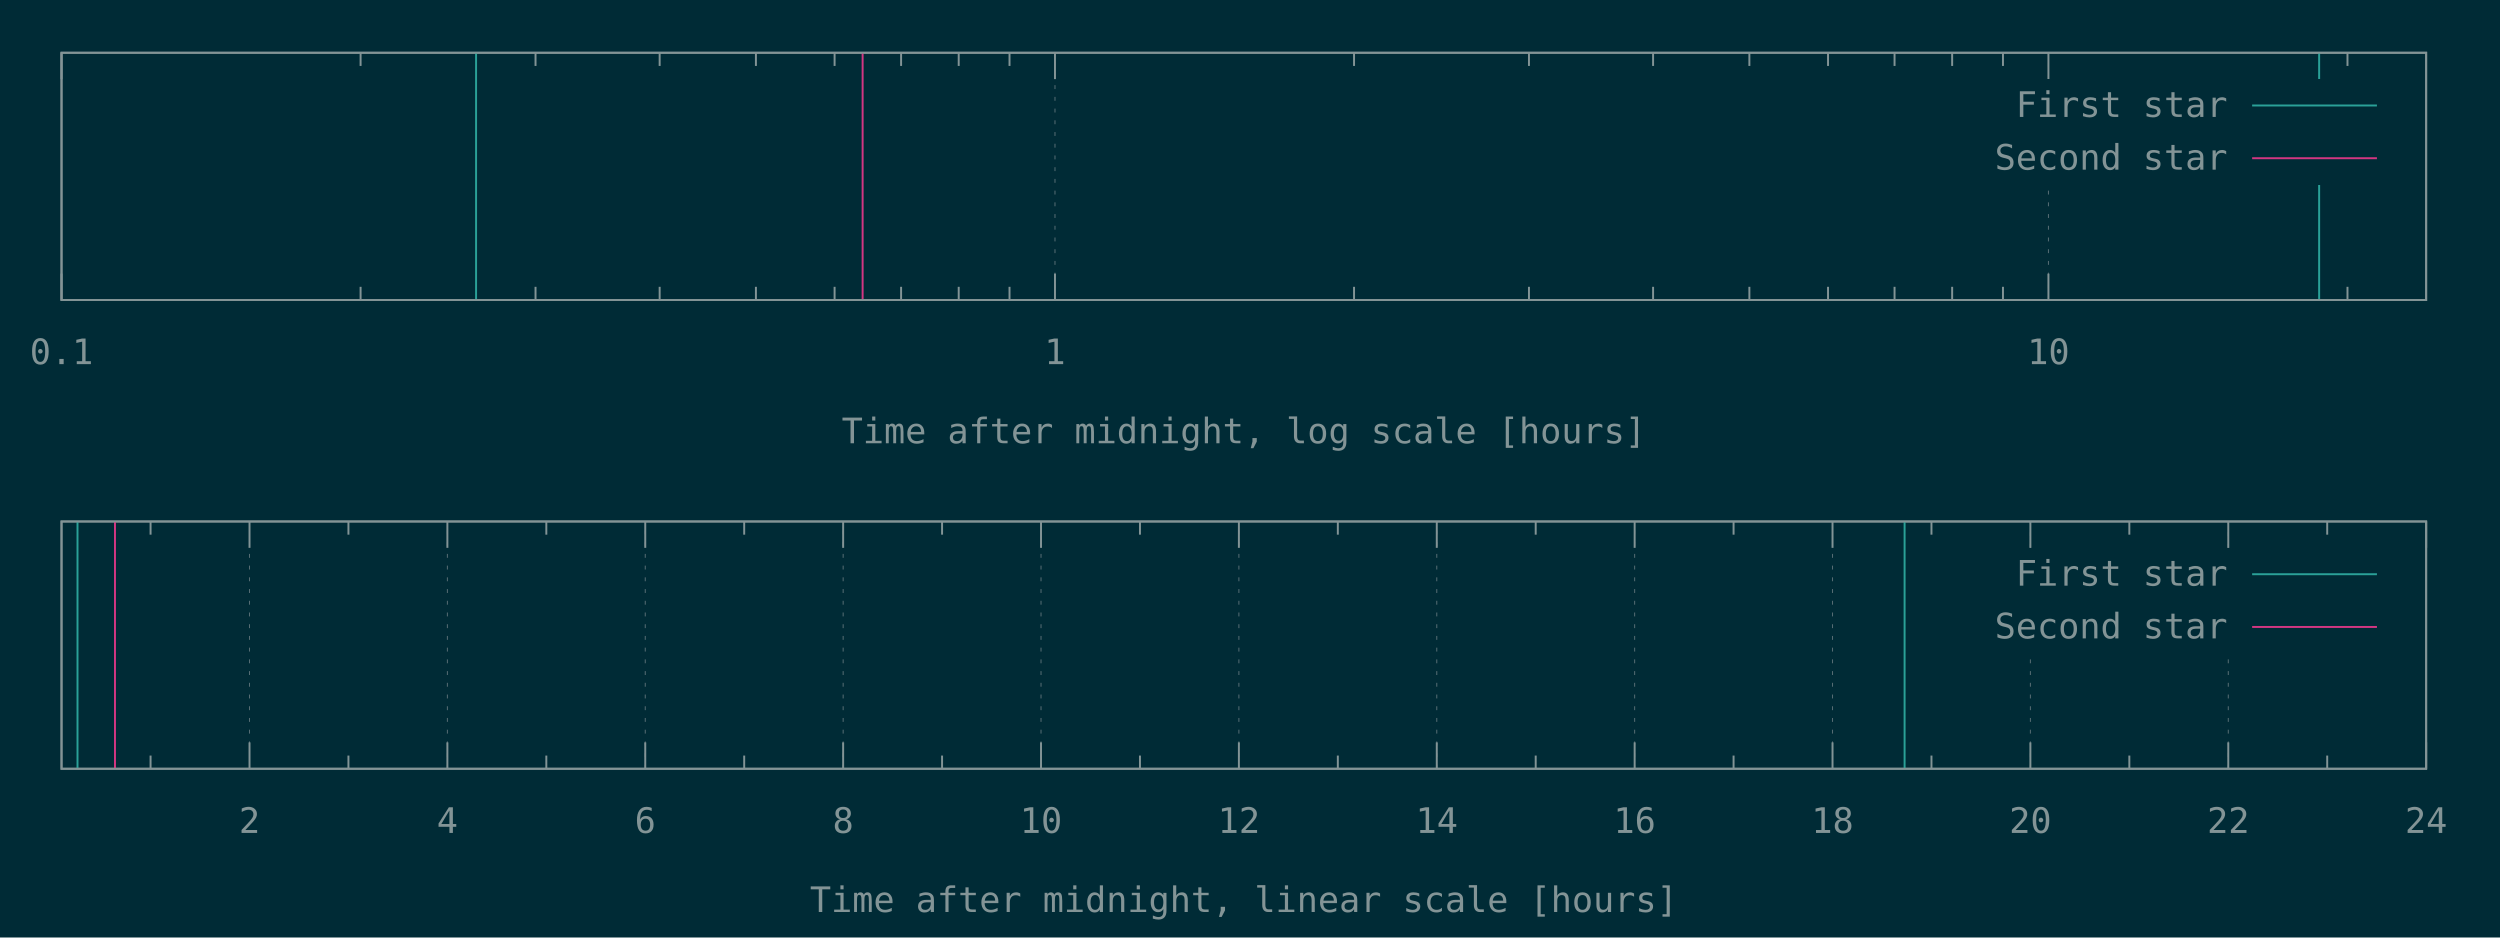
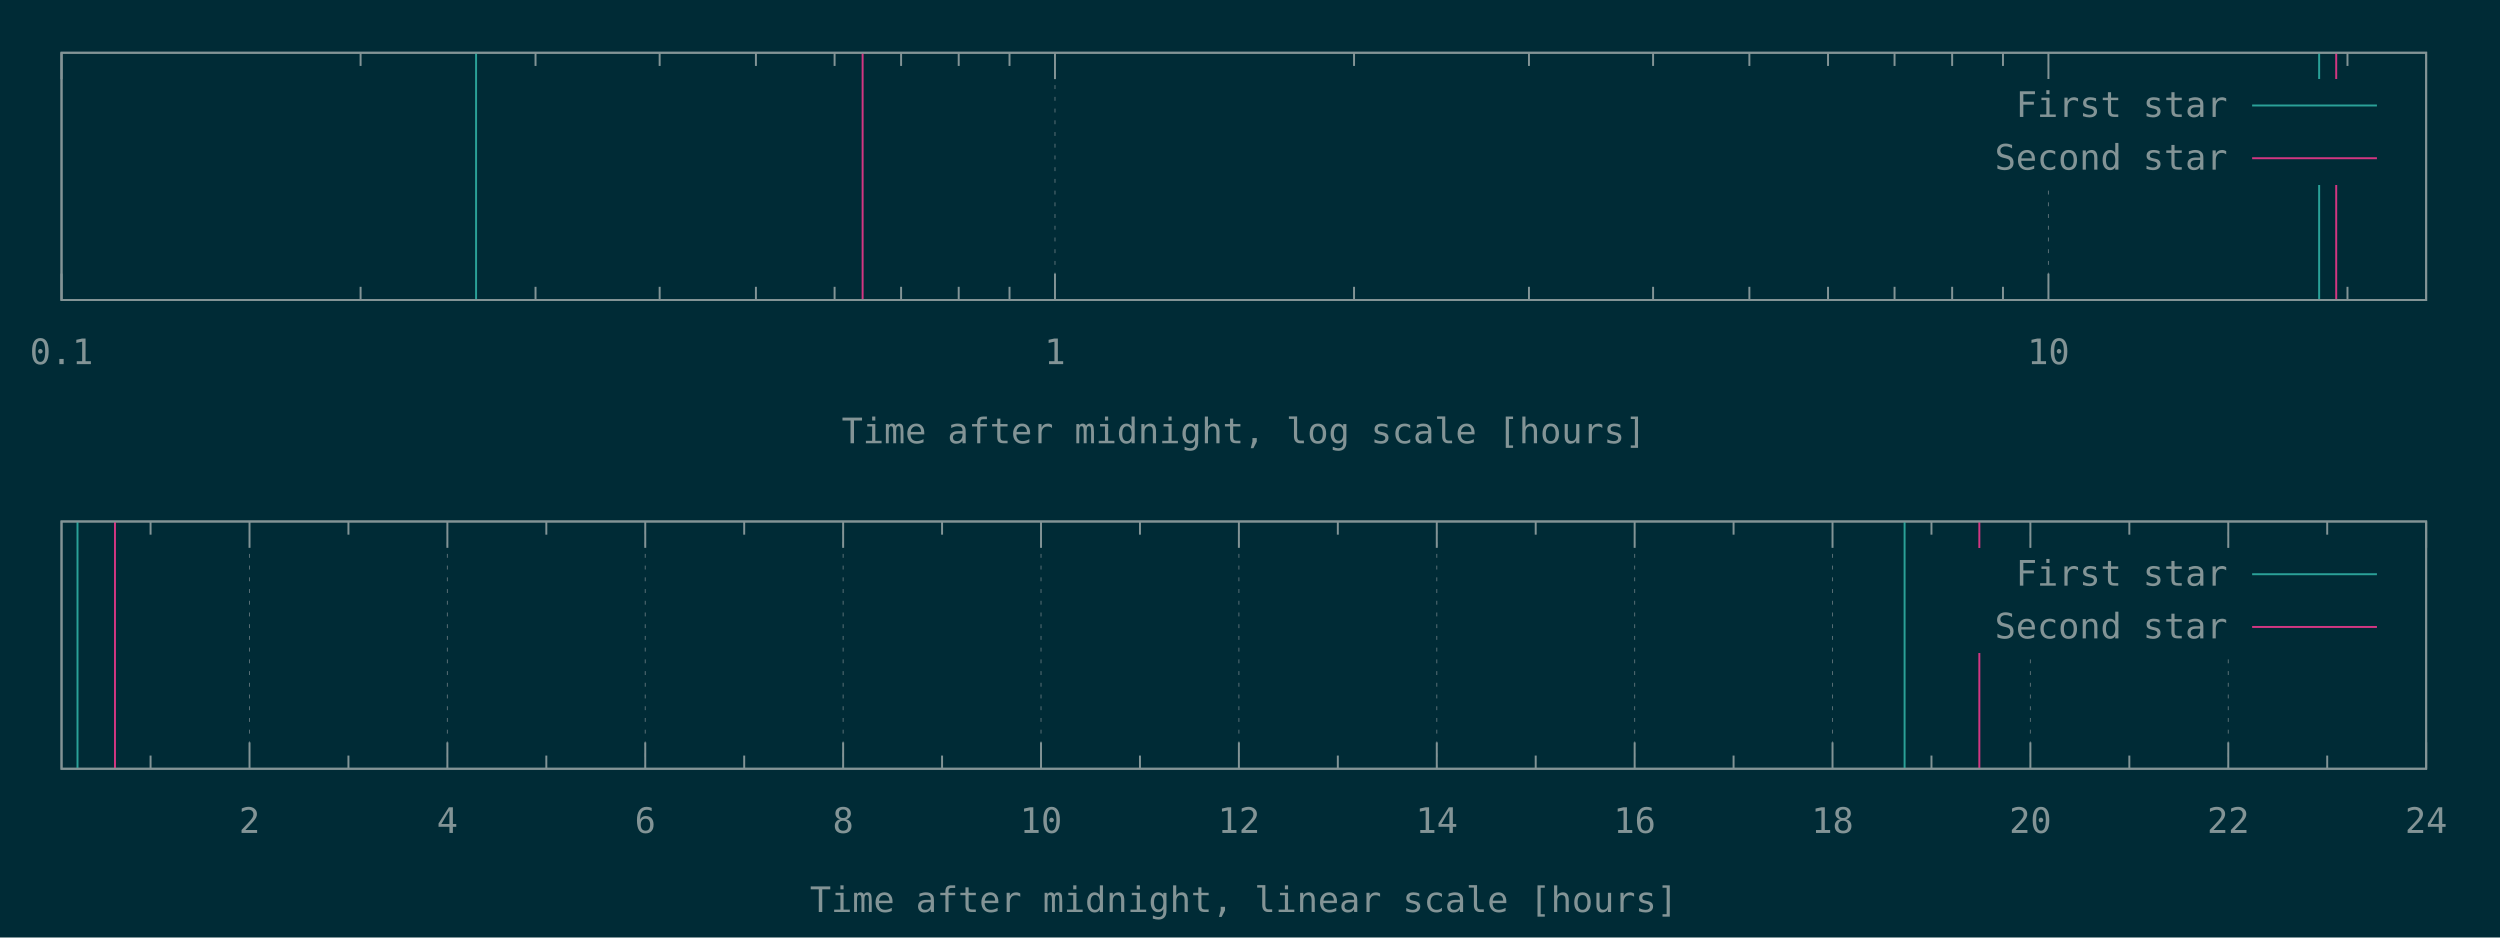
<svg xmlns="http://www.w3.org/2000/svg" xmlns:xlink="http://www.w3.org/1999/xlink" width="1280" height="480" viewBox="0 0 1280 480">
  <g id="gnuplot_canvas">
    <rect x="0" y="0" width="1280" height="480" fill="#002b36" />
    <defs>
      <circle id="gpDot" r="0.5" stroke-width="0.5" stroke="currentColor" />
      <path id="gpPt0" stroke-width="0.148" stroke="currentColor" d="M-1,0 h2 M0,-1 v2" />
      <path id="gpPt1" stroke-width="0.148" stroke="currentColor" d="M-1,-1 L1,1 M1,-1 L-1,1" />
      <path id="gpPt2" stroke-width="0.148" stroke="currentColor" d="M-1,0 L1,0 M0,-1 L0,1 M-1,-1 L1,1 M-1,1 L1,-1" />
      <rect id="gpPt3" stroke-width="0.148" stroke="currentColor" x="-1" y="-1" width="2" height="2" />
      <rect id="gpPt4" stroke-width="0.148" stroke="currentColor" fill="currentColor" x="-1" y="-1" width="2" height="2" />
      <circle id="gpPt5" stroke-width="0.148" stroke="currentColor" cx="0" cy="0" r="1" />
      <use xlink:href="#gpPt5" id="gpPt6" fill="currentColor" stroke="none" />
      <path id="gpPt7" stroke-width="0.148" stroke="currentColor" d="M0,-1.33 L-1.33,0.67 L1.33,0.67 z" />
      <use xlink:href="#gpPt7" id="gpPt8" fill="currentColor" stroke="none" />
      <use xlink:href="#gpPt7" id="gpPt9" stroke="currentColor" transform="rotate(180)" />
      <use xlink:href="#gpPt9" id="gpPt10" fill="currentColor" stroke="none" />
      <use xlink:href="#gpPt3" id="gpPt11" stroke="currentColor" transform="rotate(45)" />
      <use xlink:href="#gpPt11" id="gpPt12" fill="currentColor" stroke="none" />
      <path id="gpPt13" stroke-width="0.148" stroke="currentColor" d="M0,1.330 L1.265,0.411 L0.782,-1.067 L-0.782,-1.076 L-1.265,0.411 z" />
      <use xlink:href="#gpPt13" id="gpPt14" fill="currentColor" stroke="none" />
      <filter id="textbox" filterUnits="objectBoundingBox" x="0" y="0" height="1" width="1">
        <feFlood flood-color="#002B36" flood-opacity="1" result="bgnd" />
        <feComposite in="SourceGraphic" in2="bgnd" operator="atop" />
      </filter>
      <filter id="greybox" filterUnits="objectBoundingBox" x="0" y="0" height="1" width="1">
        <feFlood flood-color="lightgrey" flood-opacity="1" result="grey" />
        <feComposite in="SourceGraphic" in2="grey" operator="atop" />
      </filter>
    </defs>
    <g fill="none" color="#002B36" stroke="currentColor" stroke-width="1.00" stroke-linecap="butt" stroke-linejoin="miter">
</g>
    <g fill="none" color="black" stroke="currentColor" stroke-width="1.00" stroke-linecap="butt" stroke-linejoin="miter">
</g>
    <g fill="none" color="black" stroke="rgb(131, 148, 150)" stroke-width="0.50" stroke-linecap="butt" stroke-linejoin="miter">
</g>
    <g fill="none" color="gray" stroke="currentColor" stroke-width="0.50" stroke-linecap="butt" stroke-linejoin="miter">
      <path stroke="rgb( 88, 110, 117)" stroke-dasharray="2,4" class="gridline" d="M31.50,153.60 L31.50,27.01  " />
    </g>
    <g fill="none" color="gray" stroke="rgb( 88, 110, 117)" stroke-width="1.00" stroke-linecap="butt" stroke-linejoin="miter">
</g>
    <g fill="none" color="black" stroke="currentColor" stroke-width="1.00" stroke-linecap="butt" stroke-linejoin="miter">
      <path stroke="rgb(131, 148, 150)" d="M31.50,153.60 L31.50,140.10 M31.50,27.01 L31.50,40.51  " />
      <g transform="translate(31.50,186.45)" stroke="none" fill="rgb(131,148,150)" font-family="Inconsolata" font-size="18.00" text-anchor="middle">
        <text>
          <tspan font-family="Inconsolata"> 0.1</tspan>
        </text>
      </g>
    </g>
    <g fill="none" color="black" stroke="currentColor" stroke-width="1.00" stroke-linecap="butt" stroke-linejoin="miter">
      <path stroke="rgb(131, 148, 150)" d="M184.62,153.60 L184.62,146.85 M184.62,27.01 L184.62,33.76 M274.19,153.60 L274.19,146.85 M274.19,27.01 L274.19,33.76   M337.74,153.60 L337.74,146.85 M337.74,27.01 L337.74,33.76 M387.03,153.60 L387.03,146.85 M387.03,27.01 L387.03,33.76   M427.31,153.60 L427.31,146.85 M427.31,27.01 L427.31,33.76 M461.36,153.60 L461.36,146.85 M461.36,27.01 L461.36,33.76   M490.86,153.60 L490.86,146.85 M490.86,27.01 L490.86,33.76 M516.87,153.60 L516.87,146.85 M516.87,27.01 L516.87,33.76    " />
    </g>
    <g fill="none" color="black" stroke="rgb(131, 148, 150)" stroke-width="0.50" stroke-linecap="butt" stroke-linejoin="miter">
</g>
    <g fill="none" color="gray" stroke="currentColor" stroke-width="0.50" stroke-linecap="butt" stroke-linejoin="miter">
      <path stroke="rgb( 88, 110, 117)" stroke-dasharray="2,4" class="gridline" d="M540.15,153.60 L540.15,27.01  " />
    </g>
    <g fill="none" color="gray" stroke="rgb( 88, 110, 117)" stroke-width="1.00" stroke-linecap="butt" stroke-linejoin="miter">
</g>
    <g fill="none" color="black" stroke="currentColor" stroke-width="1.00" stroke-linecap="butt" stroke-linejoin="miter">
      <path stroke="rgb(131, 148, 150)" d="M540.15,153.60 L540.15,140.10 M540.15,27.01 L540.15,40.51  " />
      <g transform="translate(540.15,186.45)" stroke="none" fill="rgb(131,148,150)" font-family="Inconsolata" font-size="18.00" text-anchor="middle">
        <text>
          <tspan font-family="Inconsolata"> 1</tspan>
        </text>
      </g>
    </g>
    <g fill="none" color="black" stroke="currentColor" stroke-width="1.00" stroke-linecap="butt" stroke-linejoin="miter">
      <path stroke="rgb(131, 148, 150)" d="M693.27,153.60 L693.27,146.85 M693.27,27.01 L693.27,33.76 M782.83,153.60 L782.83,146.85 M782.83,27.01 L782.83,33.76   M846.38,153.60 L846.38,146.85 M846.38,27.01 L846.38,33.76 M895.68,153.60 L895.68,146.85 M895.68,27.01 L895.68,33.76   M935.95,153.60 L935.95,146.85 M935.95,27.01 L935.95,33.76 M970.01,153.60 L970.01,146.85 M970.01,27.01 L970.01,33.76   M999.50,153.60 L999.50,146.85 M999.50,27.01 L999.50,33.76 M1025.52,153.60 L1025.52,146.85 M1025.52,27.01 L1025.52,33.76    " />
    </g>
    <g fill="none" color="black" stroke="rgb(131, 148, 150)" stroke-width="0.50" stroke-linecap="butt" stroke-linejoin="miter">
</g>
    <g fill="none" color="gray" stroke="currentColor" stroke-width="0.50" stroke-linecap="butt" stroke-linejoin="miter">
      <path stroke="rgb( 88, 110, 117)" stroke-dasharray="2,4" class="gridline" d="M1048.80,153.60 L1048.80,94.51 M1048.80,40.51 L1048.80,27.01  " />
    </g>
    <g fill="none" color="gray" stroke="rgb( 88, 110, 117)" stroke-width="1.00" stroke-linecap="butt" stroke-linejoin="miter">
</g>
    <g fill="none" color="black" stroke="currentColor" stroke-width="1.00" stroke-linecap="butt" stroke-linejoin="miter">
      <path stroke="rgb(131, 148, 150)" d="M1048.80,153.60 L1048.80,140.10 M1048.80,27.01 L1048.80,40.51  " />
      <g transform="translate(1048.80,186.45)" stroke="none" fill="rgb(131,148,150)" font-family="Inconsolata" font-size="18.00" text-anchor="middle">
        <text>
          <tspan font-family="Inconsolata"> 10</tspan>
        </text>
      </g>
    </g>
    <g fill="none" color="black" stroke="currentColor" stroke-width="1.00" stroke-linecap="butt" stroke-linejoin="miter">
      <path stroke="rgb(131, 148, 150)" d="M1201.91,153.60 L1201.91,146.85 M1201.91,27.01 L1201.91,33.76  " />
    </g>
    <g fill="none" color="black" stroke="currentColor" stroke-width="1.00" stroke-linecap="butt" stroke-linejoin="miter">
      <path stroke="rgb(131, 148, 150)" d="M31.50,27.01 L31.50,153.60 L1242.19,153.60 L1242.19,27.01 L31.50,27.01 Z  " />
    </g>
    <g fill="none" color="black" stroke="currentColor" stroke-width="1.00" stroke-linecap="butt" stroke-linejoin="miter">
      <g transform="translate(636.84,226.95)" stroke="none" fill="rgb(131,148,150)" font-family="Inconsolata" font-size="18.00" text-anchor="middle">
        <text>
          <tspan font-family="Inconsolata">Time after midnight, log scale [hours]</tspan>
        </text>
      </g>
    </g>
    <g fill="none" color="black" stroke="currentColor" stroke-width="1.00" stroke-linecap="butt" stroke-linejoin="miter">
</g>
    <g id="gnuplot_plot_1a">
      <g fill="none" color="black" stroke="currentColor" stroke-width="1.00" stroke-linecap="butt" stroke-linejoin="miter">
        <path stroke="rgb( 42, 161, 152)" d="M243.75,153.60 L243.75,27.01 M1187.40,153.60 L1187.40,27.01  " />
      </g>
    </g>
    <g id="gnuplot_plot_2a">
      <g fill="none" color="black" stroke="currentColor" stroke-width="1.00" stroke-linecap="butt" stroke-linejoin="miter">
-         <path stroke="rgb(211,  54, 130)" d="M441.66,153.60 L441.66,27.01  " />
+         <path stroke="rgb(211,  54, 130)" d="M441.66,153.60 L441.66,27.01 M1196.14,153.60 L1196.14,27.01  " />
      </g>
    </g>
    <g stroke="none" shape-rendering="crispEdges">
      <polygon fill="#002B36" points="1001.89,94.51 1229.59,94.51 1229.59,40.51 1001.89,40.51 " />
    </g>
    <g id="gnuplot_plot_1a">
      <g fill="none" color="black" stroke="currentColor" stroke-width="1.00" stroke-linecap="butt" stroke-linejoin="miter">
        <g transform="translate(1140.49,59.86)" stroke="none" fill="rgb(131,148,150)" font-family="Inconsolata" font-size="18.00" text-anchor="end">
          <text>
            <tspan font-family="Inconsolata">First star</tspan>
          </text>
        </g>
      </g>
      <g fill="none" color="black" stroke="currentColor" stroke-width="1.00" stroke-linecap="butt" stroke-linejoin="miter">
        <path stroke="rgb( 42, 161, 152)" d="M1153.09,54.01 L1216.99,54.01  " />
      </g>
    </g>
    <g id="gnuplot_plot_2a">
      <g fill="none" color="black" stroke="currentColor" stroke-width="1.00" stroke-linecap="butt" stroke-linejoin="miter">
        <g transform="translate(1140.49,86.86)" stroke="none" fill="rgb(131,148,150)" font-family="Inconsolata" font-size="18.00" text-anchor="end">
          <text>
            <tspan font-family="Inconsolata">Second star</tspan>
          </text>
        </g>
      </g>
      <g fill="none" color="black" stroke="currentColor" stroke-width="1.00" stroke-linecap="butt" stroke-linejoin="miter">
        <path stroke="rgb(211,  54, 130)" d="M1153.09,81.01 L1216.99,81.01  " />
      </g>
    </g>
    <g fill="none" color="#002B36" stroke="rgb(211,  54, 130)" stroke-width="2.00" stroke-linecap="butt" stroke-linejoin="miter">
</g>
    <g fill="none" color="black" stroke="currentColor" stroke-width="2.00" stroke-linecap="butt" stroke-linejoin="miter">
</g>
    <g fill="none" color="black" stroke="black" stroke-width="1.00" stroke-linecap="butt" stroke-linejoin="miter">
</g>
    <g fill="none" color="black" stroke="currentColor" stroke-width="1.00" stroke-linecap="butt" stroke-linejoin="miter">
      <path stroke="rgb(131, 148, 150)" d="M31.50,27.01 L31.50,153.60 L1242.19,153.60 L1242.19,27.01 L31.50,27.01 Z  " />
    </g>
    <g fill="none" color="black" stroke="currentColor" stroke-width="1.00" stroke-linecap="butt" stroke-linejoin="miter">
</g>
    <g fill="none" color="black" stroke="currentColor" stroke-width="1.00" stroke-linecap="butt" stroke-linejoin="miter">
      <path stroke="rgb(131, 148, 150)" d="M77.09,393.60 L77.09,386.85 M77.09,267.00 L77.09,273.75  " />
    </g>
    <g fill="none" color="black" stroke="rgb(131, 148, 150)" stroke-width="0.50" stroke-linecap="butt" stroke-linejoin="miter">
</g>
    <g fill="none" color="gray" stroke="currentColor" stroke-width="0.50" stroke-linecap="butt" stroke-linejoin="miter">
      <path stroke="rgb( 88, 110, 117)" stroke-dasharray="2,4" class="gridline" d="M127.75,393.60 L127.75,267.00  " />
    </g>
    <g fill="none" color="gray" stroke="rgb( 88, 110, 117)" stroke-width="1.00" stroke-linecap="butt" stroke-linejoin="miter">
</g>
    <g fill="none" color="black" stroke="currentColor" stroke-width="1.00" stroke-linecap="butt" stroke-linejoin="miter">
      <path stroke="rgb(131, 148, 150)" d="M127.75,393.60 L127.75,380.10 M127.75,267.00 L127.75,280.50  " />
      <g transform="translate(127.75,426.45)" stroke="none" fill="rgb(131,148,150)" font-family="Inconsolata" font-size="18.00" text-anchor="middle">
        <text>
          <tspan font-family="Inconsolata"> 2</tspan>
        </text>
      </g>
    </g>
    <g fill="none" color="black" stroke="currentColor" stroke-width="1.00" stroke-linecap="butt" stroke-linejoin="miter">
      <path stroke="rgb(131, 148, 150)" d="M178.40,393.60 L178.40,386.85 M178.40,267.00 L178.40,273.75  " />
    </g>
    <g fill="none" color="black" stroke="rgb(131, 148, 150)" stroke-width="0.50" stroke-linecap="butt" stroke-linejoin="miter">
</g>
    <g fill="none" color="gray" stroke="currentColor" stroke-width="0.50" stroke-linecap="butt" stroke-linejoin="miter">
      <path stroke="rgb( 88, 110, 117)" stroke-dasharray="2,4" class="gridline" d="M229.06,393.60 L229.06,267.00  " />
    </g>
    <g fill="none" color="gray" stroke="rgb( 88, 110, 117)" stroke-width="1.00" stroke-linecap="butt" stroke-linejoin="miter">
</g>
    <g fill="none" color="black" stroke="currentColor" stroke-width="1.00" stroke-linecap="butt" stroke-linejoin="miter">
      <path stroke="rgb(131, 148, 150)" d="M229.06,393.60 L229.06,380.10 M229.06,267.00 L229.06,280.50  " />
      <g transform="translate(229.06,426.45)" stroke="none" fill="rgb(131,148,150)" font-family="Inconsolata" font-size="18.00" text-anchor="middle">
        <text>
          <tspan font-family="Inconsolata"> 4</tspan>
        </text>
      </g>
    </g>
    <g fill="none" color="black" stroke="currentColor" stroke-width="1.00" stroke-linecap="butt" stroke-linejoin="miter">
      <path stroke="rgb(131, 148, 150)" d="M279.72,393.60 L279.72,386.85 M279.72,267.00 L279.72,273.75  " />
    </g>
    <g fill="none" color="black" stroke="rgb(131, 148, 150)" stroke-width="0.50" stroke-linecap="butt" stroke-linejoin="miter">
</g>
    <g fill="none" color="gray" stroke="currentColor" stroke-width="0.50" stroke-linecap="butt" stroke-linejoin="miter">
      <path stroke="rgb( 88, 110, 117)" stroke-dasharray="2,4" class="gridline" d="M330.37,393.60 L330.37,267.00  " />
    </g>
    <g fill="none" color="gray" stroke="rgb( 88, 110, 117)" stroke-width="1.00" stroke-linecap="butt" stroke-linejoin="miter">
</g>
    <g fill="none" color="black" stroke="currentColor" stroke-width="1.00" stroke-linecap="butt" stroke-linejoin="miter">
      <path stroke="rgb(131, 148, 150)" d="M330.37,393.60 L330.37,380.10 M330.37,267.00 L330.37,280.50  " />
      <g transform="translate(330.37,426.45)" stroke="none" fill="rgb(131,148,150)" font-family="Inconsolata" font-size="18.00" text-anchor="middle">
        <text>
          <tspan font-family="Inconsolata"> 6</tspan>
        </text>
      </g>
    </g>
    <g fill="none" color="black" stroke="currentColor" stroke-width="1.00" stroke-linecap="butt" stroke-linejoin="miter">
      <path stroke="rgb(131, 148, 150)" d="M381.03,393.60 L381.03,386.85 M381.03,267.00 L381.03,273.75  " />
    </g>
    <g fill="none" color="black" stroke="rgb(131, 148, 150)" stroke-width="0.50" stroke-linecap="butt" stroke-linejoin="miter">
</g>
    <g fill="none" color="gray" stroke="currentColor" stroke-width="0.50" stroke-linecap="butt" stroke-linejoin="miter">
      <path stroke="rgb( 88, 110, 117)" stroke-dasharray="2,4" class="gridline" d="M431.69,393.60 L431.69,267.00  " />
    </g>
    <g fill="none" color="gray" stroke="rgb( 88, 110, 117)" stroke-width="1.00" stroke-linecap="butt" stroke-linejoin="miter">
</g>
    <g fill="none" color="black" stroke="currentColor" stroke-width="1.00" stroke-linecap="butt" stroke-linejoin="miter">
      <path stroke="rgb(131, 148, 150)" d="M431.69,393.60 L431.69,380.10 M431.69,267.00 L431.69,280.50  " />
      <g transform="translate(431.69,426.45)" stroke="none" fill="rgb(131,148,150)" font-family="Inconsolata" font-size="18.00" text-anchor="middle">
        <text>
          <tspan font-family="Inconsolata"> 8</tspan>
        </text>
      </g>
    </g>
    <g fill="none" color="black" stroke="currentColor" stroke-width="1.00" stroke-linecap="butt" stroke-linejoin="miter">
      <path stroke="rgb(131, 148, 150)" d="M482.34,393.60 L482.34,386.85 M482.34,267.00 L482.34,273.75  " />
    </g>
    <g fill="none" color="black" stroke="rgb(131, 148, 150)" stroke-width="0.50" stroke-linecap="butt" stroke-linejoin="miter">
</g>
    <g fill="none" color="gray" stroke="currentColor" stroke-width="0.50" stroke-linecap="butt" stroke-linejoin="miter">
      <path stroke="rgb( 88, 110, 117)" stroke-dasharray="2,4" class="gridline" d="M533.00,393.60 L533.00,267.00  " />
    </g>
    <g fill="none" color="gray" stroke="rgb( 88, 110, 117)" stroke-width="1.00" stroke-linecap="butt" stroke-linejoin="miter">
</g>
    <g fill="none" color="black" stroke="currentColor" stroke-width="1.00" stroke-linecap="butt" stroke-linejoin="miter">
      <path stroke="rgb(131, 148, 150)" d="M533.00,393.60 L533.00,380.10 M533.00,267.00 L533.00,280.50  " />
      <g transform="translate(533.00,426.45)" stroke="none" fill="rgb(131,148,150)" font-family="Inconsolata" font-size="18.00" text-anchor="middle">
        <text>
          <tspan font-family="Inconsolata"> 10</tspan>
        </text>
      </g>
    </g>
    <g fill="none" color="black" stroke="currentColor" stroke-width="1.00" stroke-linecap="butt" stroke-linejoin="miter">
      <path stroke="rgb(131, 148, 150)" d="M583.66,393.60 L583.66,386.85 M583.66,267.00 L583.66,273.75  " />
    </g>
    <g fill="none" color="black" stroke="rgb(131, 148, 150)" stroke-width="0.50" stroke-linecap="butt" stroke-linejoin="miter">
</g>
    <g fill="none" color="gray" stroke="currentColor" stroke-width="0.50" stroke-linecap="butt" stroke-linejoin="miter">
      <path stroke="rgb( 88, 110, 117)" stroke-dasharray="2,4" class="gridline" d="M634.31,393.60 L634.31,267.00  " />
    </g>
    <g fill="none" color="gray" stroke="rgb( 88, 110, 117)" stroke-width="1.00" stroke-linecap="butt" stroke-linejoin="miter">
</g>
    <g fill="none" color="black" stroke="currentColor" stroke-width="1.00" stroke-linecap="butt" stroke-linejoin="miter">
      <path stroke="rgb(131, 148, 150)" d="M634.31,393.60 L634.31,380.10 M634.31,267.00 L634.31,280.50  " />
      <g transform="translate(634.31,426.45)" stroke="none" fill="rgb(131,148,150)" font-family="Inconsolata" font-size="18.00" text-anchor="middle">
        <text>
          <tspan font-family="Inconsolata"> 12</tspan>
        </text>
      </g>
    </g>
    <g fill="none" color="black" stroke="currentColor" stroke-width="1.00" stroke-linecap="butt" stroke-linejoin="miter">
      <path stroke="rgb(131, 148, 150)" d="M684.97,393.60 L684.97,386.85 M684.97,267.00 L684.97,273.75  " />
    </g>
    <g fill="none" color="black" stroke="rgb(131, 148, 150)" stroke-width="0.50" stroke-linecap="butt" stroke-linejoin="miter">
</g>
    <g fill="none" color="gray" stroke="currentColor" stroke-width="0.50" stroke-linecap="butt" stroke-linejoin="miter">
      <path stroke="rgb( 88, 110, 117)" stroke-dasharray="2,4" class="gridline" d="M735.63,393.60 L735.63,267.00  " />
    </g>
    <g fill="none" color="gray" stroke="rgb( 88, 110, 117)" stroke-width="1.00" stroke-linecap="butt" stroke-linejoin="miter">
</g>
    <g fill="none" color="black" stroke="currentColor" stroke-width="1.00" stroke-linecap="butt" stroke-linejoin="miter">
      <path stroke="rgb(131, 148, 150)" d="M735.63,393.60 L735.63,380.10 M735.63,267.00 L735.63,280.50  " />
      <g transform="translate(735.63,426.45)" stroke="none" fill="rgb(131,148,150)" font-family="Inconsolata" font-size="18.00" text-anchor="middle">
        <text>
          <tspan font-family="Inconsolata"> 14</tspan>
        </text>
      </g>
    </g>
    <g fill="none" color="black" stroke="currentColor" stroke-width="1.00" stroke-linecap="butt" stroke-linejoin="miter">
      <path stroke="rgb(131, 148, 150)" d="M786.28,393.60 L786.28,386.85 M786.28,267.00 L786.28,273.75  " />
    </g>
    <g fill="none" color="black" stroke="rgb(131, 148, 150)" stroke-width="0.50" stroke-linecap="butt" stroke-linejoin="miter">
</g>
    <g fill="none" color="gray" stroke="currentColor" stroke-width="0.50" stroke-linecap="butt" stroke-linejoin="miter">
      <path stroke="rgb( 88, 110, 117)" stroke-dasharray="2,4" class="gridline" d="M836.94,393.60 L836.94,267.00  " />
    </g>
    <g fill="none" color="gray" stroke="rgb( 88, 110, 117)" stroke-width="1.00" stroke-linecap="butt" stroke-linejoin="miter">
</g>
    <g fill="none" color="black" stroke="currentColor" stroke-width="1.00" stroke-linecap="butt" stroke-linejoin="miter">
      <path stroke="rgb(131, 148, 150)" d="M836.94,393.60 L836.94,380.10 M836.94,267.00 L836.94,280.50  " />
      <g transform="translate(836.94,426.45)" stroke="none" fill="rgb(131,148,150)" font-family="Inconsolata" font-size="18.00" text-anchor="middle">
        <text>
          <tspan font-family="Inconsolata"> 16</tspan>
        </text>
      </g>
    </g>
    <g fill="none" color="black" stroke="currentColor" stroke-width="1.00" stroke-linecap="butt" stroke-linejoin="miter">
      <path stroke="rgb(131, 148, 150)" d="M887.59,393.60 L887.59,386.85 M887.59,267.00 L887.59,273.75  " />
    </g>
    <g fill="none" color="black" stroke="rgb(131, 148, 150)" stroke-width="0.50" stroke-linecap="butt" stroke-linejoin="miter">
</g>
    <g fill="none" color="gray" stroke="currentColor" stroke-width="0.50" stroke-linecap="butt" stroke-linejoin="miter">
      <path stroke="rgb( 88, 110, 117)" stroke-dasharray="2,4" class="gridline" d="M938.25,393.60 L938.25,267.00  " />
    </g>
    <g fill="none" color="gray" stroke="rgb( 88, 110, 117)" stroke-width="1.00" stroke-linecap="butt" stroke-linejoin="miter">
</g>
    <g fill="none" color="black" stroke="currentColor" stroke-width="1.00" stroke-linecap="butt" stroke-linejoin="miter">
      <path stroke="rgb(131, 148, 150)" d="M938.25,393.60 L938.25,380.10 M938.25,267.00 L938.25,280.50  " />
      <g transform="translate(938.25,426.45)" stroke="none" fill="rgb(131,148,150)" font-family="Inconsolata" font-size="18.00" text-anchor="middle">
        <text>
          <tspan font-family="Inconsolata"> 18</tspan>
        </text>
      </g>
    </g>
    <g fill="none" color="black" stroke="currentColor" stroke-width="1.00" stroke-linecap="butt" stroke-linejoin="miter">
      <path stroke="rgb(131, 148, 150)" d="M988.91,393.60 L988.91,386.85 M988.91,267.00 L988.91,273.75  " />
    </g>
    <g fill="none" color="black" stroke="rgb(131, 148, 150)" stroke-width="0.50" stroke-linecap="butt" stroke-linejoin="miter">
</g>
    <g fill="none" color="gray" stroke="currentColor" stroke-width="0.50" stroke-linecap="butt" stroke-linejoin="miter">
      <path stroke="rgb( 88, 110, 117)" stroke-dasharray="2,4" class="gridline" d="M1039.56,393.60 L1039.56,334.50 M1039.56,280.50 L1039.56,267.00  " />
    </g>
    <g fill="none" color="gray" stroke="rgb( 88, 110, 117)" stroke-width="1.00" stroke-linecap="butt" stroke-linejoin="miter">
</g>
    <g fill="none" color="black" stroke="currentColor" stroke-width="1.00" stroke-linecap="butt" stroke-linejoin="miter">
      <path stroke="rgb(131, 148, 150)" d="M1039.56,393.60 L1039.56,380.10 M1039.56,267.00 L1039.56,280.50  " />
      <g transform="translate(1039.56,426.45)" stroke="none" fill="rgb(131,148,150)" font-family="Inconsolata" font-size="18.00" text-anchor="middle">
        <text>
          <tspan font-family="Inconsolata"> 20</tspan>
        </text>
      </g>
    </g>
    <g fill="none" color="black" stroke="currentColor" stroke-width="1.00" stroke-linecap="butt" stroke-linejoin="miter">
      <path stroke="rgb(131, 148, 150)" d="M1090.22,393.60 L1090.22,386.85 M1090.22,267.00 L1090.22,273.75  " />
    </g>
    <g fill="none" color="black" stroke="rgb(131, 148, 150)" stroke-width="0.50" stroke-linecap="butt" stroke-linejoin="miter">
</g>
    <g fill="none" color="gray" stroke="currentColor" stroke-width="0.50" stroke-linecap="butt" stroke-linejoin="miter">
      <path stroke="rgb( 88, 110, 117)" stroke-dasharray="2,4" class="gridline" d="M1140.88,393.60 L1140.88,334.50 M1140.88,280.50 L1140.88,267.00  " />
    </g>
    <g fill="none" color="gray" stroke="rgb( 88, 110, 117)" stroke-width="1.00" stroke-linecap="butt" stroke-linejoin="miter">
</g>
    <g fill="none" color="black" stroke="currentColor" stroke-width="1.00" stroke-linecap="butt" stroke-linejoin="miter">
      <path stroke="rgb(131, 148, 150)" d="M1140.88,393.60 L1140.88,380.10 M1140.88,267.00 L1140.88,280.50  " />
      <g transform="translate(1140.88,426.45)" stroke="none" fill="rgb(131,148,150)" font-family="Inconsolata" font-size="18.00" text-anchor="middle">
        <text>
          <tspan font-family="Inconsolata"> 22</tspan>
        </text>
      </g>
    </g>
    <g fill="none" color="black" stroke="currentColor" stroke-width="1.00" stroke-linecap="butt" stroke-linejoin="miter">
      <path stroke="rgb(131, 148, 150)" d="M1191.53,393.60 L1191.53,386.85 M1191.53,267.00 L1191.53,273.75  " />
    </g>
    <g fill="none" color="black" stroke="rgb(131, 148, 150)" stroke-width="0.50" stroke-linecap="butt" stroke-linejoin="miter">
</g>
    <g fill="none" color="gray" stroke="currentColor" stroke-width="0.50" stroke-linecap="butt" stroke-linejoin="miter">
      <path stroke="rgb( 88, 110, 117)" stroke-dasharray="2,4" class="gridline" d="M1242.19,393.60 L1242.19,267.00  " />
    </g>
    <g fill="none" color="gray" stroke="rgb( 88, 110, 117)" stroke-width="1.00" stroke-linecap="butt" stroke-linejoin="miter">
</g>
    <g fill="none" color="black" stroke="currentColor" stroke-width="1.00" stroke-linecap="butt" stroke-linejoin="miter">
      <path stroke="rgb(131, 148, 150)" d="M1242.19,393.60 L1242.19,380.10 M1242.19,267.00 L1242.19,280.50  " />
      <g transform="translate(1242.19,426.45)" stroke="none" fill="rgb(131,148,150)" font-family="Inconsolata" font-size="18.00" text-anchor="middle">
        <text>
          <tspan font-family="Inconsolata"> 24</tspan>
        </text>
      </g>
    </g>
    <g fill="none" color="black" stroke="currentColor" stroke-width="1.00" stroke-linecap="butt" stroke-linejoin="miter">
</g>
    <g fill="none" color="black" stroke="currentColor" stroke-width="1.00" stroke-linecap="butt" stroke-linejoin="miter">
      <path stroke="rgb(131, 148, 150)" d="M31.50,267.00 L31.50,393.60 L1242.19,393.60 L1242.19,267.00 L31.50,267.00 Z  " />
    </g>
    <g fill="none" color="black" stroke="currentColor" stroke-width="1.00" stroke-linecap="butt" stroke-linejoin="miter">
      <g transform="translate(636.84,466.95)" stroke="none" fill="rgb(131,148,150)" font-family="Inconsolata" font-size="18.00" text-anchor="middle">
        <text>
          <tspan font-family="Inconsolata">Time after midnight, linear scale [hours]</tspan>
        </text>
      </g>
    </g>
    <g fill="none" color="black" stroke="currentColor" stroke-width="1.00" stroke-linecap="butt" stroke-linejoin="miter">
</g>
    <g id="gnuplot_plot_1b">
      <g fill="none" color="black" stroke="currentColor" stroke-width="1.00" stroke-linecap="butt" stroke-linejoin="miter">
        <path stroke="rgb( 42, 161, 152)" d="M39.68,393.60 L39.68,267.00 M975.15,393.60 L975.15,267.00  " />
      </g>
    </g>
    <g id="gnuplot_plot_2b">
      <g fill="none" color="black" stroke="currentColor" stroke-width="1.00" stroke-linecap="butt" stroke-linejoin="miter">
-         <path stroke="rgb(211,  54, 130)" d="M58.87,393.60 L58.87,267.00  " />
+         <path stroke="rgb(211,  54, 130)" d="M58.87,393.60 L58.87,267.00 M1013.42,393.60 L1013.42,267.00  " />
      </g>
    </g>
    <g stroke="none" shape-rendering="crispEdges">
      <polygon fill="#002B36" points="1001.89,334.50 1229.59,334.50 1229.59,280.50 1001.89,280.50 " />
    </g>
    <g id="gnuplot_plot_1b">
      <g fill="none" color="black" stroke="currentColor" stroke-width="1.00" stroke-linecap="butt" stroke-linejoin="miter">
        <g transform="translate(1140.49,299.85)" stroke="none" fill="rgb(131,148,150)" font-family="Inconsolata" font-size="18.00" text-anchor="end">
          <text>
            <tspan font-family="Inconsolata">First star</tspan>
          </text>
        </g>
      </g>
      <g fill="none" color="black" stroke="currentColor" stroke-width="1.00" stroke-linecap="butt" stroke-linejoin="miter">
        <path stroke="rgb( 42, 161, 152)" d="M1153.09,294.00 L1216.99,294.00  " />
      </g>
    </g>
    <g id="gnuplot_plot_2b">
      <g fill="none" color="black" stroke="currentColor" stroke-width="1.00" stroke-linecap="butt" stroke-linejoin="miter">
        <g transform="translate(1140.49,326.85)" stroke="none" fill="rgb(131,148,150)" font-family="Inconsolata" font-size="18.00" text-anchor="end">
          <text>
            <tspan font-family="Inconsolata">Second star</tspan>
          </text>
        </g>
      </g>
      <g fill="none" color="black" stroke="currentColor" stroke-width="1.00" stroke-linecap="butt" stroke-linejoin="miter">
        <path stroke="rgb(211,  54, 130)" d="M1153.09,321.00 L1216.99,321.00  " />
      </g>
    </g>
    <g fill="none" color="#002B36" stroke="rgb(211,  54, 130)" stroke-width="2.00" stroke-linecap="butt" stroke-linejoin="miter">
</g>
    <g fill="none" color="black" stroke="currentColor" stroke-width="2.00" stroke-linecap="butt" stroke-linejoin="miter">
</g>
    <g fill="none" color="black" stroke="black" stroke-width="1.00" stroke-linecap="butt" stroke-linejoin="miter">
</g>
    <g fill="none" color="black" stroke="currentColor" stroke-width="1.00" stroke-linecap="butt" stroke-linejoin="miter">
      <path stroke="rgb(131, 148, 150)" d="M31.50,267.00 L31.50,393.60 L1242.19,393.60 L1242.19,267.00 L31.50,267.00 Z  " />
    </g>
    <g fill="none" color="black" stroke="currentColor" stroke-width="1.00" stroke-linecap="butt" stroke-linejoin="miter">
</g>
  </g>
</svg>
